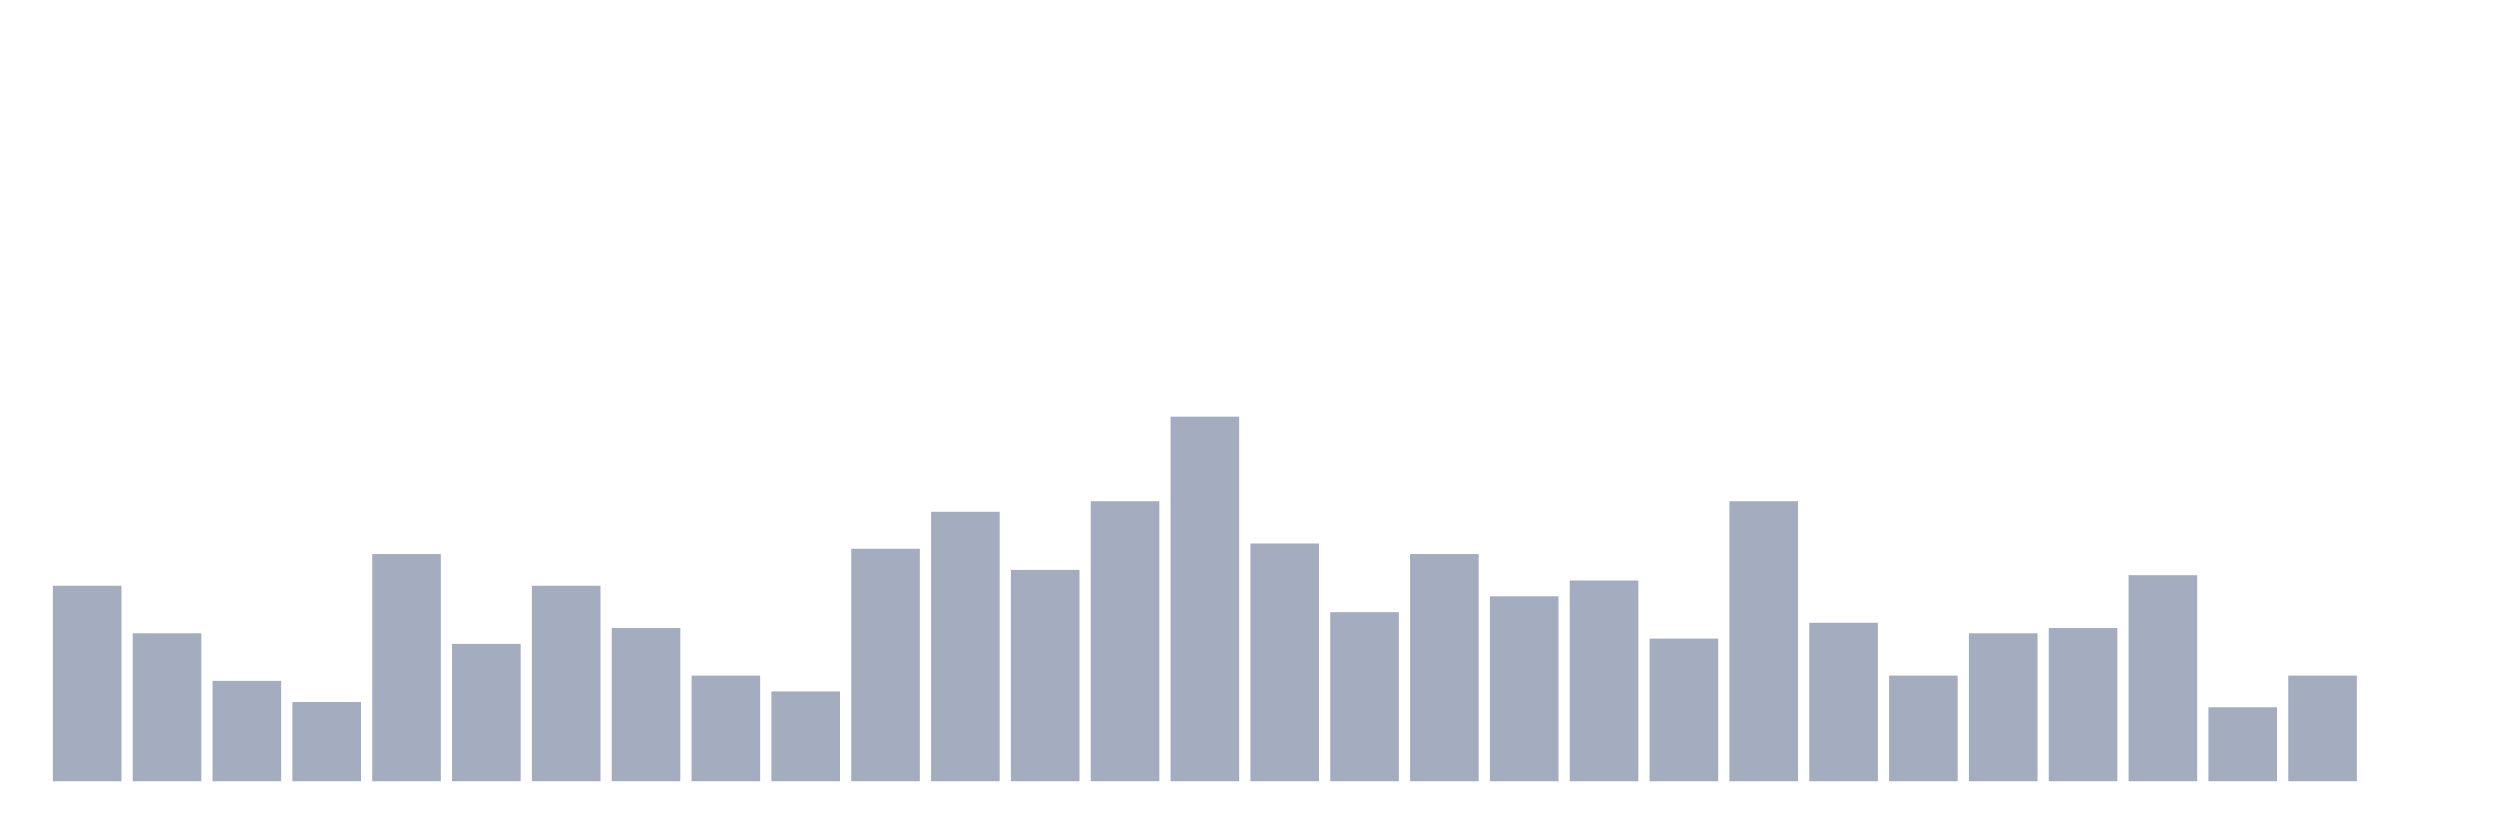
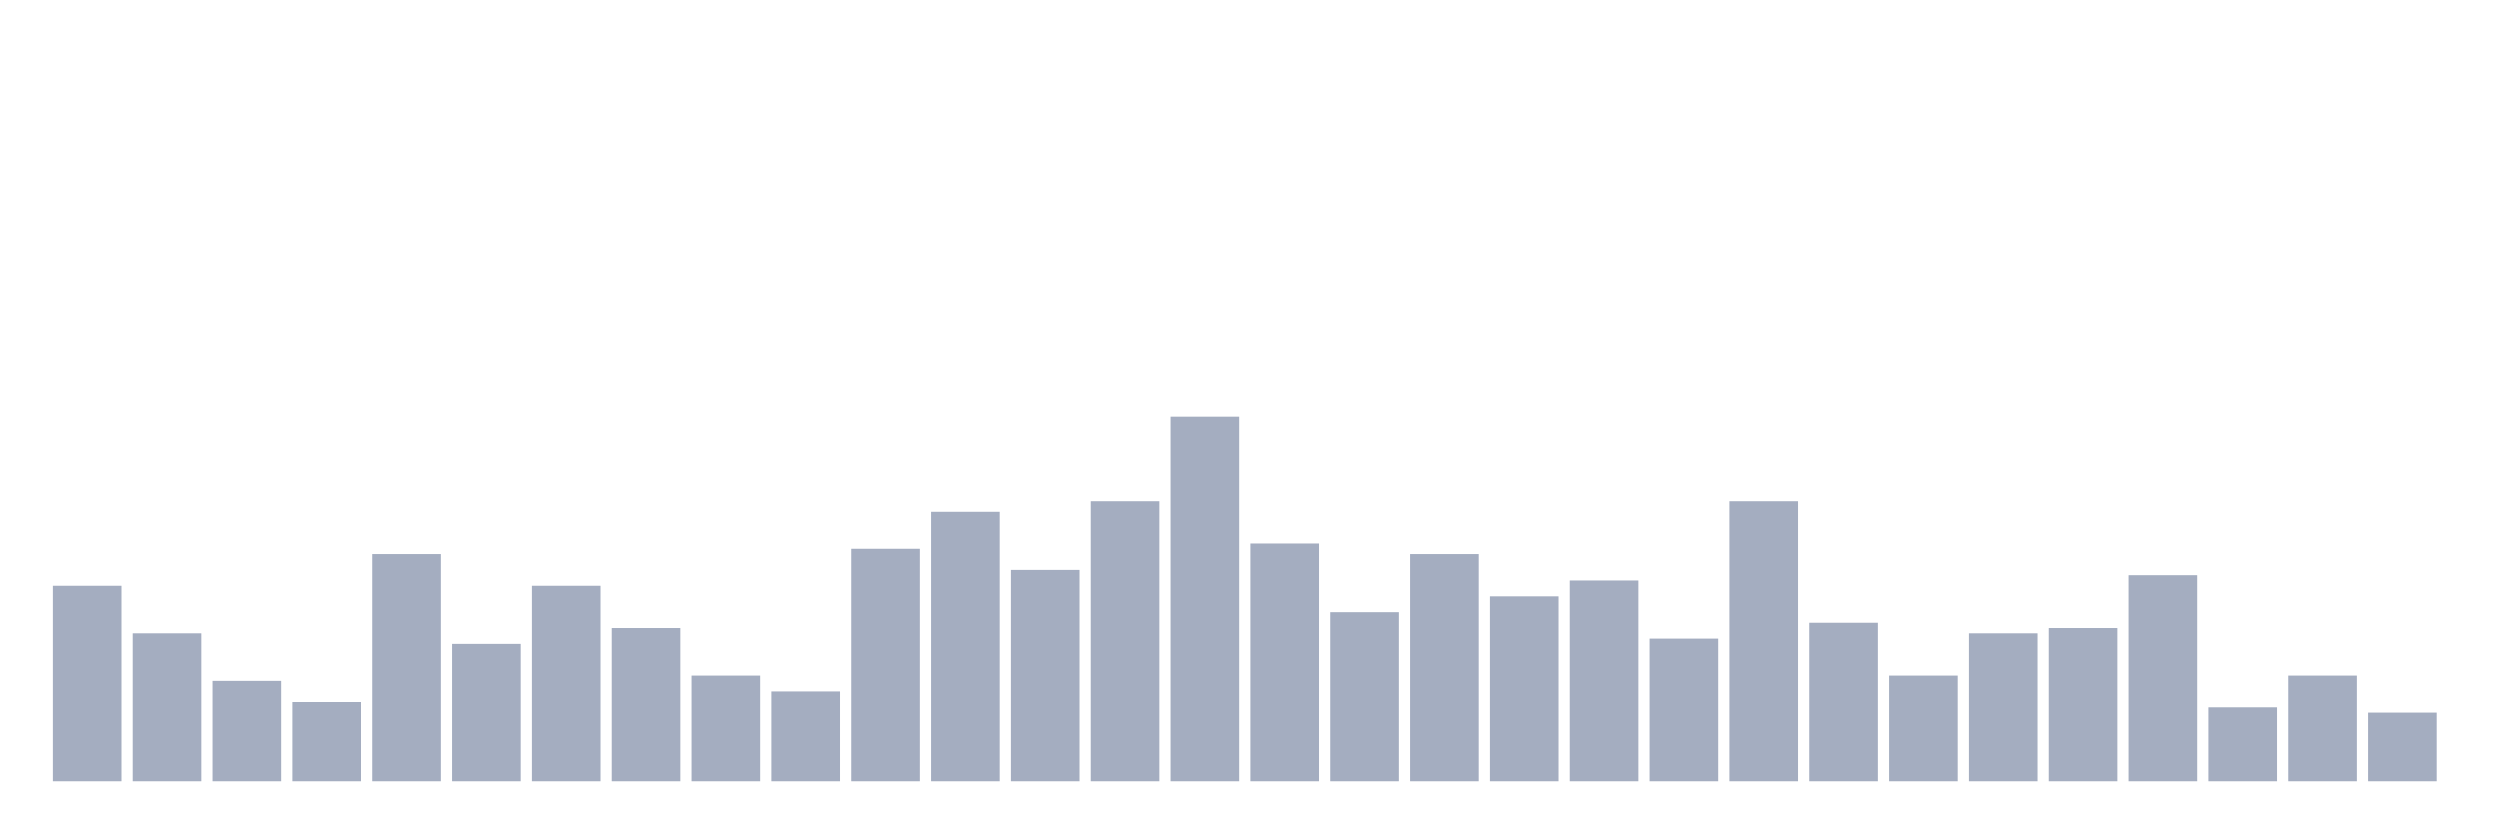
<svg xmlns="http://www.w3.org/2000/svg" viewBox="0 0 480 160">
  <g transform="translate(10,10)">
    <rect class="bar" x="0.153" width="13.175" y="102.464" height="37.536" fill="rgb(164,173,192)" />
    <rect class="bar" x="15.482" width="13.175" y="111.594" height="28.406" fill="rgb(164,173,192)" />
    <rect class="bar" x="30.81" width="13.175" y="120.725" height="19.275" fill="rgb(164,173,192)" />
    <rect class="bar" x="46.138" width="13.175" y="124.783" height="15.217" fill="rgb(164,173,192)" />
    <rect class="bar" x="61.466" width="13.175" y="96.377" height="43.623" fill="rgb(164,173,192)" />
    <rect class="bar" x="76.794" width="13.175" y="113.623" height="26.377" fill="rgb(164,173,192)" />
    <rect class="bar" x="92.123" width="13.175" y="102.464" height="37.536" fill="rgb(164,173,192)" />
    <rect class="bar" x="107.451" width="13.175" y="110.58" height="29.42" fill="rgb(164,173,192)" />
    <rect class="bar" x="122.779" width="13.175" y="119.71" height="20.29" fill="rgb(164,173,192)" />
    <rect class="bar" x="138.107" width="13.175" y="122.754" height="17.246" fill="rgb(164,173,192)" />
    <rect class="bar" x="153.436" width="13.175" y="95.362" height="44.638" fill="rgb(164,173,192)" />
    <rect class="bar" x="168.764" width="13.175" y="88.261" height="51.739" fill="rgb(164,173,192)" />
    <rect class="bar" x="184.092" width="13.175" y="99.42" height="40.58" fill="rgb(164,173,192)" />
    <rect class="bar" x="199.42" width="13.175" y="86.232" height="53.768" fill="rgb(164,173,192)" />
    <rect class="bar" x="214.748" width="13.175" y="70" height="70" fill="rgb(164,173,192)" />
    <rect class="bar" x="230.077" width="13.175" y="94.348" height="45.652" fill="rgb(164,173,192)" />
    <rect class="bar" x="245.405" width="13.175" y="107.536" height="32.464" fill="rgb(164,173,192)" />
    <rect class="bar" x="260.733" width="13.175" y="96.377" height="43.623" fill="rgb(164,173,192)" />
    <rect class="bar" x="276.061" width="13.175" y="104.493" height="35.507" fill="rgb(164,173,192)" />
    <rect class="bar" x="291.39" width="13.175" y="101.449" height="38.551" fill="rgb(164,173,192)" />
    <rect class="bar" x="306.718" width="13.175" y="112.609" height="27.391" fill="rgb(164,173,192)" />
    <rect class="bar" x="322.046" width="13.175" y="86.232" height="53.768" fill="rgb(164,173,192)" />
    <rect class="bar" x="337.374" width="13.175" y="109.565" height="30.435" fill="rgb(164,173,192)" />
    <rect class="bar" x="352.702" width="13.175" y="119.71" height="20.29" fill="rgb(164,173,192)" />
    <rect class="bar" x="368.031" width="13.175" y="111.594" height="28.406" fill="rgb(164,173,192)" />
    <rect class="bar" x="383.359" width="13.175" y="110.58" height="29.42" fill="rgb(164,173,192)" />
    <rect class="bar" x="398.687" width="13.175" y="100.435" height="39.565" fill="rgb(164,173,192)" />
    <rect class="bar" x="414.015" width="13.175" y="125.797" height="14.203" fill="rgb(164,173,192)" />
    <rect class="bar" x="429.344" width="13.175" y="119.71" height="20.29" fill="rgb(164,173,192)" />
-     <rect class="bar" x="444.672" width="13.175" y="140" height="0" fill="rgb(164,173,192)" />
+     <rect class="bar" x="444.672" width="13.175" y="126.812" height="13.188" fill="rgb(164,173,192)" />
  </g>
</svg>
